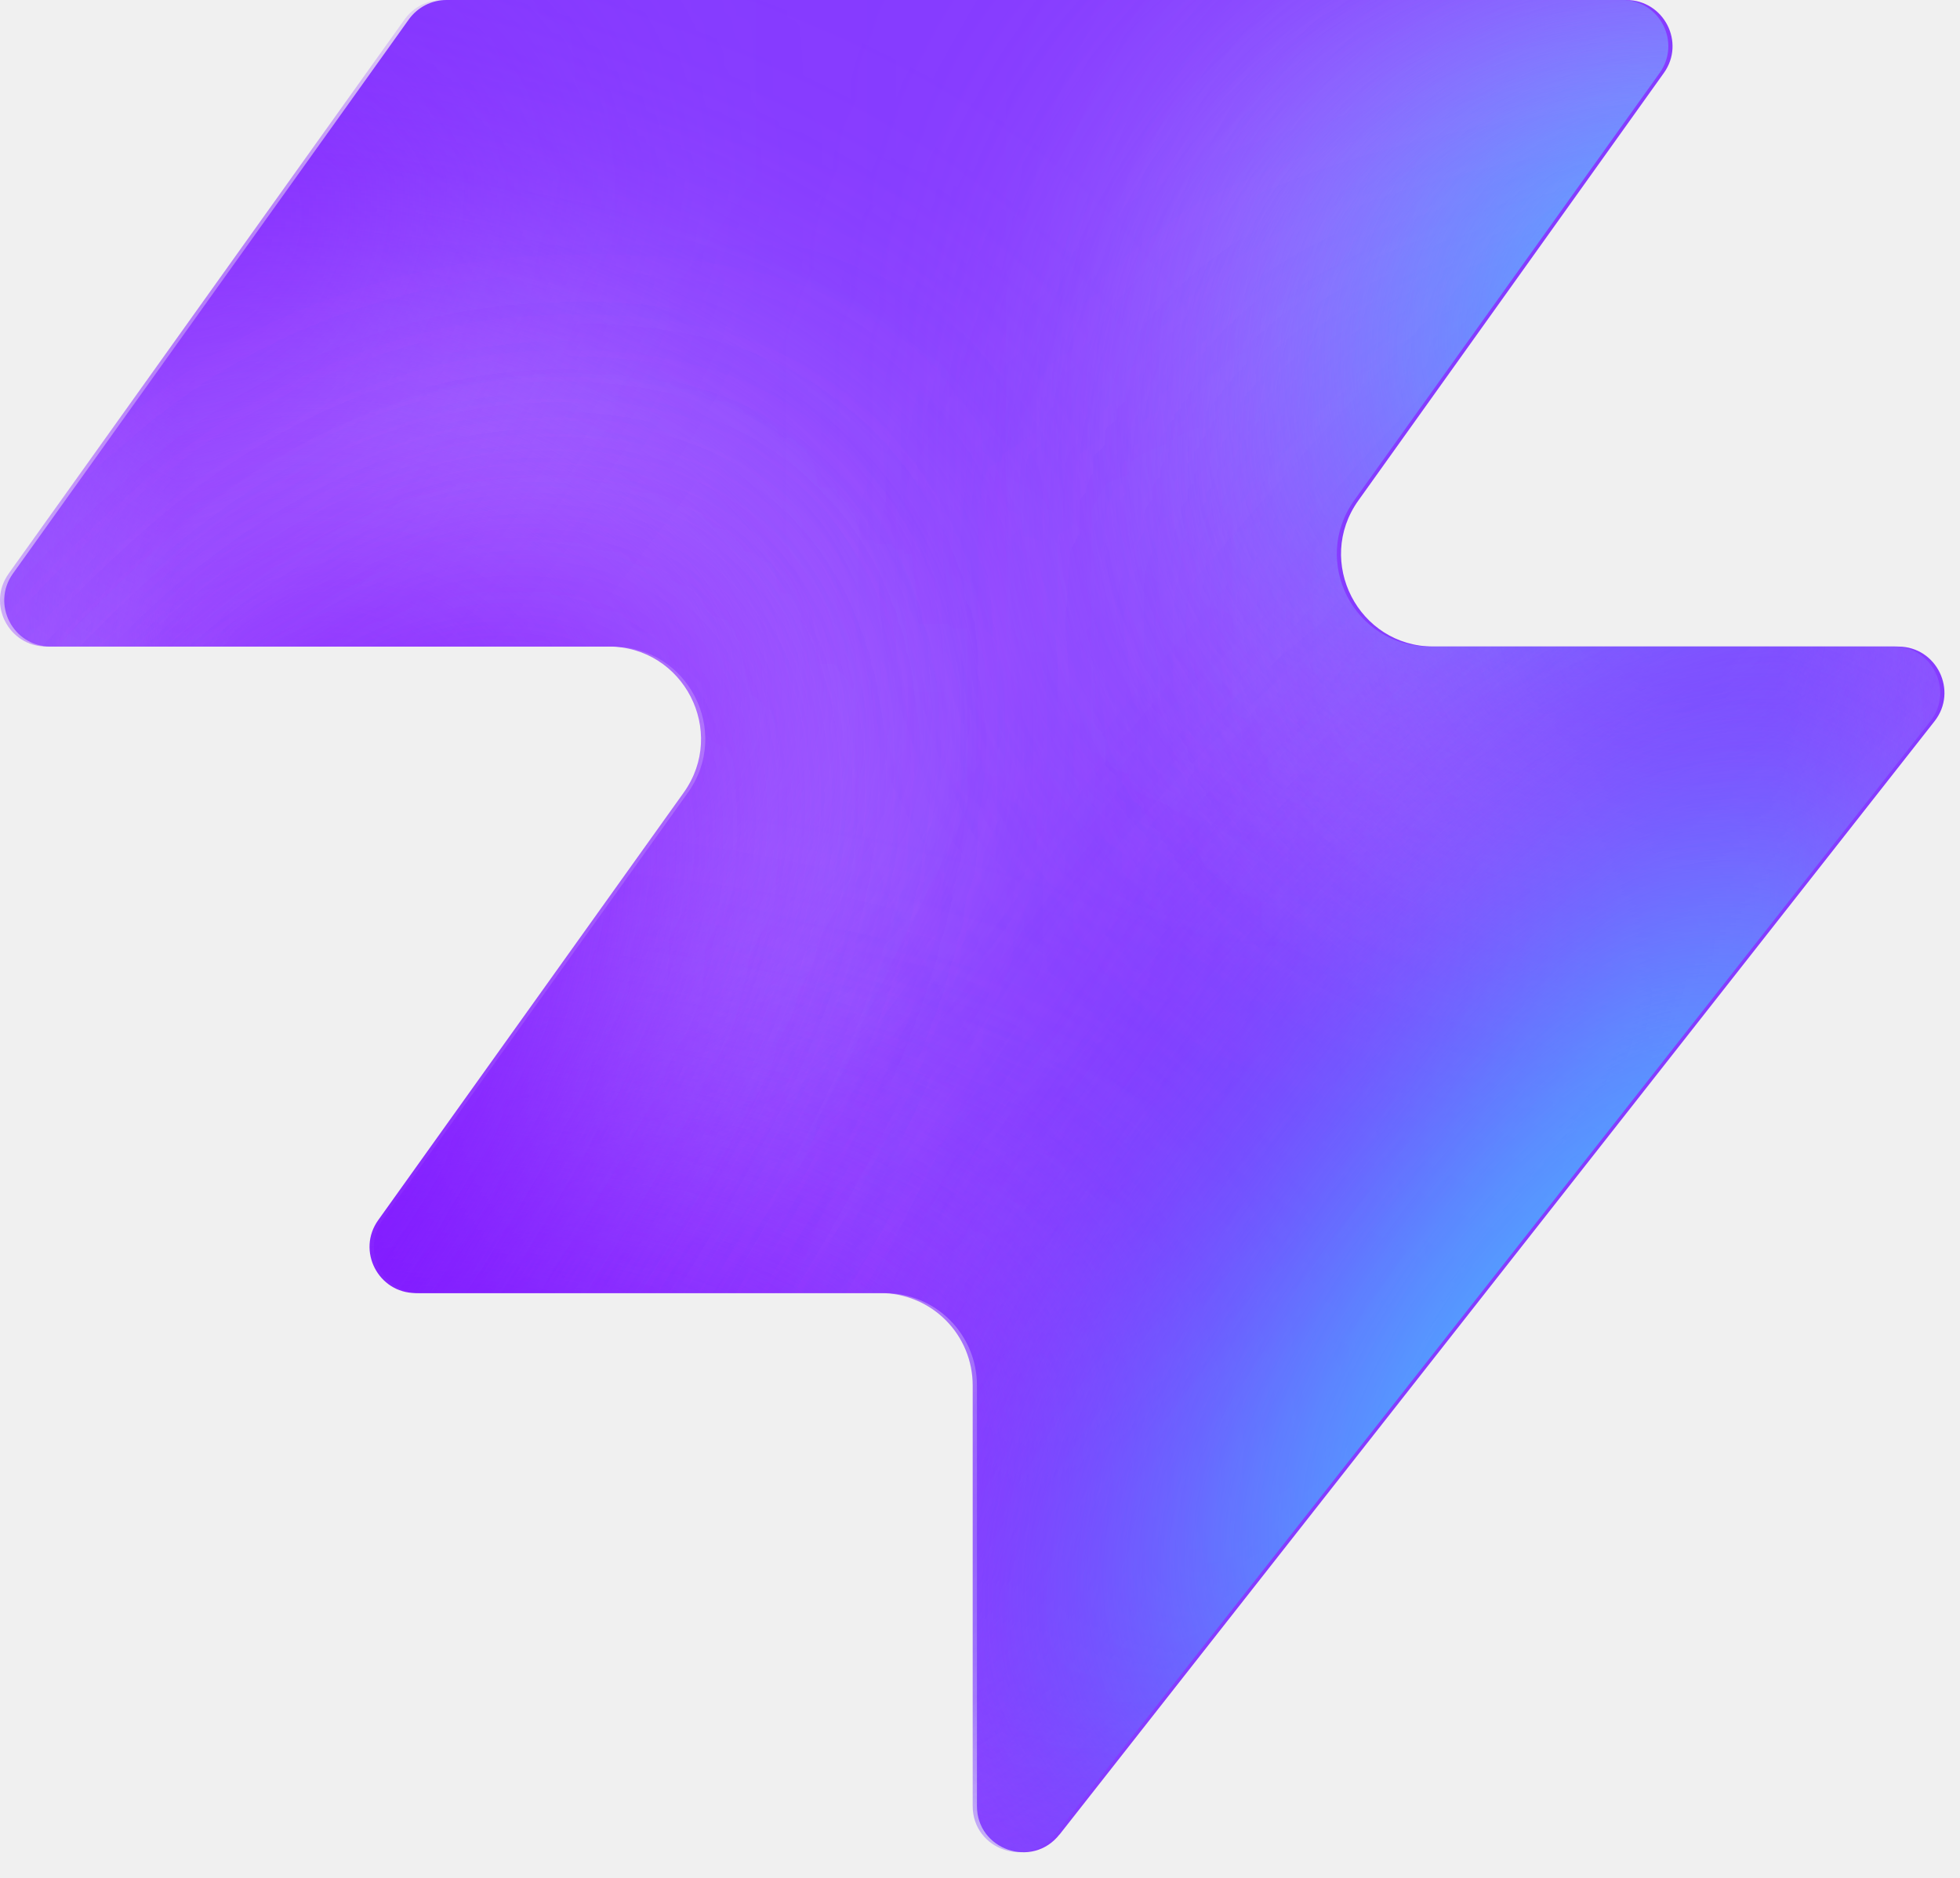
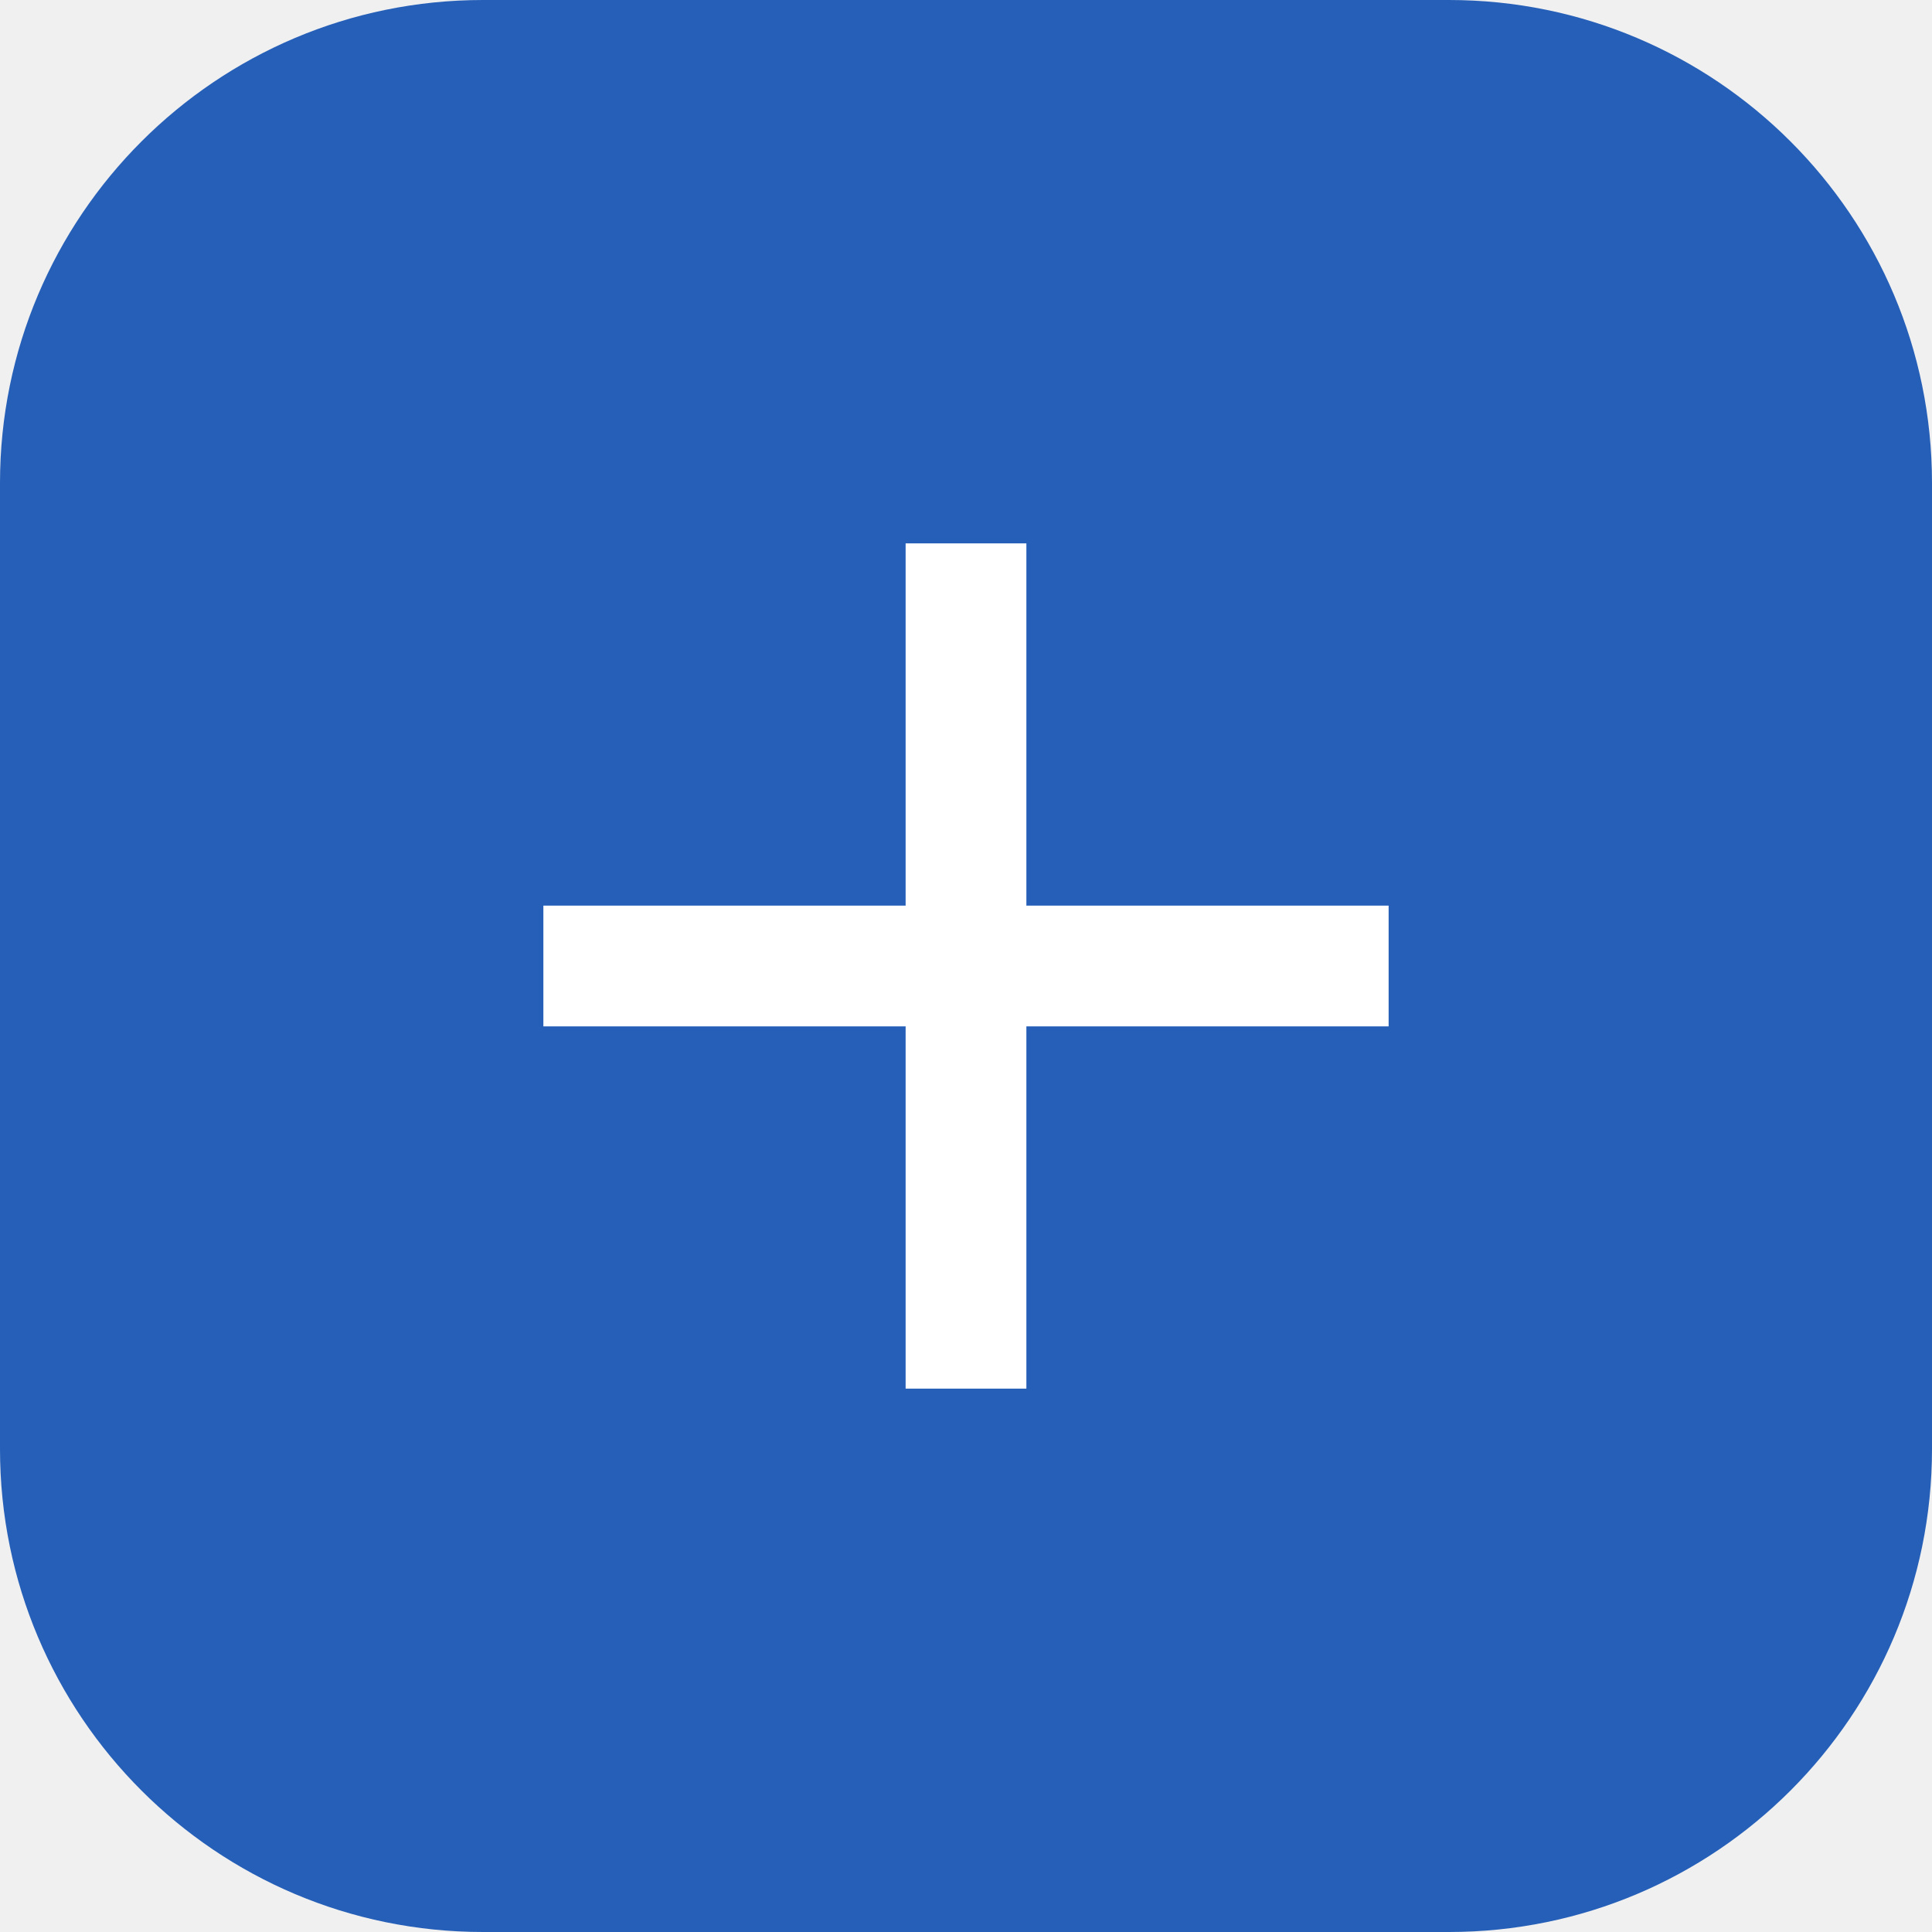
- <svg xmlns="http://www.w3.org/2000/svg" width="48" height="46" fill="none" viewBox="0 0 48 46">
-   <path fill="#863bff" d="M25.946 44.938c-.664.845-2.021.375-2.021-.698V33.937a2.26 2.26 0 0 0-2.262-2.262H10.287c-.92 0-1.456-1.04-.92-1.788l7.48-10.471c1.07-1.497 0-3.578-1.842-3.578H1.237c-.92 0-1.456-1.04-.92-1.788L10.013.474c.214-.297.556-.474.92-.474h28.894c.92 0 1.456 1.04.92 1.788l-7.48 10.471c-1.07 1.498 0 3.579 1.842 3.579h11.377c.943 0 1.473 1.088.89 1.83L25.947 44.94z" style="fill:#863bff;fill:color(display-p3 .525 .23 1);fill-opacity:1" />
-   <mask id="a" width="48" height="46" x="0" y="0" maskUnits="userSpaceOnUse" style="mask-type:alpha">
-     <path fill="#000" d="M25.842 44.938c-.664.844-2.021.375-2.021-.698V33.937a2.26 2.26 0 0 0-2.262-2.262H10.183c-.92 0-1.456-1.04-.92-1.788l7.48-10.471c1.07-1.498 0-3.579-1.842-3.579H1.133c-.92 0-1.456-1.04-.92-1.787L9.91.473c.214-.297.556-.474.92-.474h28.894c.92 0 1.456 1.04.92 1.788l-7.48 10.471c-1.07 1.498 0 3.578 1.842 3.578h11.377c.943 0 1.473 1.088.89 1.832L25.843 44.94z" style="fill:#000;fill-opacity:1" />
-   </mask>
-   <g mask="url(#a)">
-     <g filter="url(#b)">
-       <ellipse cx="5.508" cy="14.704" fill="#ede6ff" rx="5.508" ry="14.704" style="fill:#ede6ff;fill:color(display-p3 .927 .903 1);fill-opacity:1" transform="matrix(.00324 1 1 -.00324 -4.47 31.516)" />
-     </g>
-     <g filter="url(#c)">
-       <ellipse cx="10.399" cy="29.851" fill="#ede6ff" rx="10.399" ry="29.851" style="fill:#ede6ff;fill:color(display-p3 .927 .903 1);fill-opacity:1" transform="matrix(.00324 1 1 -.00324 -39.328 7.883)" />
-     </g>
-     <g filter="url(#d)">
-       <ellipse cx="5.508" cy="30.487" fill="#7e14ff" rx="5.508" ry="30.487" style="fill:#7e14ff;fill:color(display-p3 .492 .077 1);fill-opacity:1" transform="rotate(89.814 -25.913 -14.639)scale(1 -1)" />
-     </g>
-     <g filter="url(#e)">
-       <ellipse cx="5.508" cy="30.599" fill="#7e14ff" rx="5.508" ry="30.599" style="fill:#7e14ff;fill:color(display-p3 .492 .077 1);fill-opacity:1" transform="rotate(89.814 -32.644 -3.334)scale(1 -1)" />
-     </g>
-     <g filter="url(#f)">
-       <ellipse cx="5.508" cy="30.599" fill="#7e14ff" rx="5.508" ry="30.599" style="fill:#7e14ff;fill:color(display-p3 .492 .077 1);fill-opacity:1" transform="matrix(.00324 1 1 -.00324 -34.34 30.47)" />
-     </g>
-     <g filter="url(#g)">
-       <ellipse cx="14.072" cy="22.078" fill="#ede6ff" rx="14.072" ry="22.078" style="fill:#ede6ff;fill:color(display-p3 .927 .903 1);fill-opacity:1" transform="rotate(93.35 24.506 48.493)scale(-1 1)" />
-     </g>
-     <g filter="url(#h)">
-       <ellipse cx="3.47" cy="21.501" fill="#7e14ff" rx="3.47" ry="21.501" style="fill:#7e14ff;fill:color(display-p3 .492 .077 1);fill-opacity:1" transform="rotate(89.009 28.708 47.59)scale(-1 1)" />
-     </g>
-     <g filter="url(#i)">
-       <ellipse cx="3.47" cy="21.501" fill="#7e14ff" rx="3.47" ry="21.501" style="fill:#7e14ff;fill:color(display-p3 .492 .077 1);fill-opacity:1" transform="rotate(89.009 28.708 47.59)scale(-1 1)" />
-     </g>
-     <g filter="url(#j)">
-       <ellipse cx=".387" cy="8.972" fill="#7e14ff" rx="4.407" ry="29.108" style="fill:#7e14ff;fill:color(display-p3 .492 .077 1);fill-opacity:1" transform="rotate(39.51 .387 8.972)" />
-     </g>
-     <g filter="url(#k)">
-       <ellipse cx="47.523" cy="-6.092" fill="#7e14ff" rx="4.407" ry="29.108" style="fill:#7e14ff;fill:color(display-p3 .492 .077 1);fill-opacity:1" transform="rotate(37.892 47.523 -6.092)" />
-     </g>
-     <g filter="url(#l)">
-       <ellipse cx="41.412" cy="6.333" fill="#47bfff" rx="5.971" ry="9.665" style="fill:#47bfff;fill:color(display-p3 .28 .748 1);fill-opacity:1" transform="rotate(37.892 41.412 6.333)" />
-     </g>
-     <g filter="url(#m)">
-       <ellipse cx="-1.879" cy="38.332" fill="#7e14ff" rx="4.407" ry="29.108" style="fill:#7e14ff;fill:color(display-p3 .492 .077 1);fill-opacity:1" transform="rotate(37.892 -1.88 38.332)" />
-     </g>
-     <g filter="url(#n)">
-       <ellipse cx="-1.879" cy="38.332" fill="#7e14ff" rx="4.407" ry="29.108" style="fill:#7e14ff;fill:color(display-p3 .492 .077 1);fill-opacity:1" transform="rotate(37.892 -1.88 38.332)" />
-     </g>
-     <g filter="url(#o)">
-       <ellipse cx="35.651" cy="29.907" fill="#7e14ff" rx="4.407" ry="29.108" style="fill:#7e14ff;fill:color(display-p3 .492 .077 1);fill-opacity:1" transform="rotate(37.892 35.651 29.907)" />
-     </g>
-     <g filter="url(#p)">
-       <ellipse cx="38.418" cy="32.4" fill="#47bfff" rx="5.971" ry="15.297" style="fill:#47bfff;fill:color(display-p3 .28 .748 1);fill-opacity:1" transform="rotate(37.892 38.418 32.4)" />
-     </g>
-   </g>
-   <defs>
-     <filter id="b" width="60.045" height="41.654" x="-19.77" y="16.149" color-interpolation-filters="sRGB" filterUnits="userSpaceOnUse">
-       <feFlood flood-opacity="0" result="BackgroundImageFix" />
-       <feBlend in="SourceGraphic" in2="BackgroundImageFix" result="shape" />
-       <feGaussianBlur result="effect1_foregroundBlur_2002_17158" stdDeviation="7.659" />
-     </filter>
-     <filter id="c" width="90.34" height="51.437" x="-54.613" y="-7.533" color-interpolation-filters="sRGB" filterUnits="userSpaceOnUse">
-       <feFlood flood-opacity="0" result="BackgroundImageFix" />
-       <feBlend in="SourceGraphic" in2="BackgroundImageFix" result="shape" />
-       <feGaussianBlur result="effect1_foregroundBlur_2002_17158" stdDeviation="7.659" />
-     </filter>
-     <filter id="d" width="79.355" height="29.4" x="-49.64" y="2.03" color-interpolation-filters="sRGB" filterUnits="userSpaceOnUse">
-       <feFlood flood-opacity="0" result="BackgroundImageFix" />
-       <feBlend in="SourceGraphic" in2="BackgroundImageFix" result="shape" />
-       <feGaussianBlur result="effect1_foregroundBlur_2002_17158" stdDeviation="4.596" />
-     </filter>
-     <filter id="e" width="79.579" height="29.4" x="-45.045" y="20.029" color-interpolation-filters="sRGB" filterUnits="userSpaceOnUse">
-       <feFlood flood-opacity="0" result="BackgroundImageFix" />
-       <feBlend in="SourceGraphic" in2="BackgroundImageFix" result="shape" />
-       <feGaussianBlur result="effect1_foregroundBlur_2002_17158" stdDeviation="4.596" />
-     </filter>
-     <filter id="f" width="79.579" height="29.4" x="-43.513" y="21.178" color-interpolation-filters="sRGB" filterUnits="userSpaceOnUse">
-       <feFlood flood-opacity="0" result="BackgroundImageFix" />
-       <feBlend in="SourceGraphic" in2="BackgroundImageFix" result="shape" />
-       <feGaussianBlur result="effect1_foregroundBlur_2002_17158" stdDeviation="4.596" />
-     </filter>
-     <filter id="g" width="74.749" height="58.852" x="15.756" y="-17.901" color-interpolation-filters="sRGB" filterUnits="userSpaceOnUse">
-       <feFlood flood-opacity="0" result="BackgroundImageFix" />
-       <feBlend in="SourceGraphic" in2="BackgroundImageFix" result="shape" />
-       <feGaussianBlur result="effect1_foregroundBlur_2002_17158" stdDeviation="7.659" />
-     </filter>
-     <filter id="h" width="61.377" height="25.362" x="23.548" y="2.284" color-interpolation-filters="sRGB" filterUnits="userSpaceOnUse">
-       <feFlood flood-opacity="0" result="BackgroundImageFix" />
-       <feBlend in="SourceGraphic" in2="BackgroundImageFix" result="shape" />
-       <feGaussianBlur result="effect1_foregroundBlur_2002_17158" stdDeviation="4.596" />
-     </filter>
-     <filter id="i" width="61.377" height="25.362" x="23.548" y="2.284" color-interpolation-filters="sRGB" filterUnits="userSpaceOnUse">
-       <feFlood flood-opacity="0" result="BackgroundImageFix" />
-       <feBlend in="SourceGraphic" in2="BackgroundImageFix" result="shape" />
-       <feGaussianBlur result="effect1_foregroundBlur_2002_17158" stdDeviation="4.596" />
-     </filter>
-     <filter id="j" width="56.045" height="63.649" x="-27.636" y="-22.853" color-interpolation-filters="sRGB" filterUnits="userSpaceOnUse">
-       <feFlood flood-opacity="0" result="BackgroundImageFix" />
-       <feBlend in="SourceGraphic" in2="BackgroundImageFix" result="shape" />
-       <feGaussianBlur result="effect1_foregroundBlur_2002_17158" stdDeviation="4.596" />
-     </filter>
-     <filter id="k" width="54.814" height="64.646" x="20.116" y="-38.415" color-interpolation-filters="sRGB" filterUnits="userSpaceOnUse">
-       <feFlood flood-opacity="0" result="BackgroundImageFix" />
-       <feBlend in="SourceGraphic" in2="BackgroundImageFix" result="shape" />
-       <feGaussianBlur result="effect1_foregroundBlur_2002_17158" stdDeviation="4.596" />
-     </filter>
-     <filter id="l" width="33.541" height="35.313" x="24.641" y="-11.323" color-interpolation-filters="sRGB" filterUnits="userSpaceOnUse">
-       <feFlood flood-opacity="0" result="BackgroundImageFix" />
-       <feBlend in="SourceGraphic" in2="BackgroundImageFix" result="shape" />
-       <feGaussianBlur result="effect1_foregroundBlur_2002_17158" stdDeviation="4.596" />
-     </filter>
-     <filter id="m" width="54.814" height="64.646" x="-29.286" y="6.009" color-interpolation-filters="sRGB" filterUnits="userSpaceOnUse">
-       <feFlood flood-opacity="0" result="BackgroundImageFix" />
-       <feBlend in="SourceGraphic" in2="BackgroundImageFix" result="shape" />
-       <feGaussianBlur result="effect1_foregroundBlur_2002_17158" stdDeviation="4.596" />
-     </filter>
-     <filter id="n" width="54.814" height="64.646" x="-29.286" y="6.009" color-interpolation-filters="sRGB" filterUnits="userSpaceOnUse">
-       <feFlood flood-opacity="0" result="BackgroundImageFix" />
-       <feBlend in="SourceGraphic" in2="BackgroundImageFix" result="shape" />
-       <feGaussianBlur result="effect1_foregroundBlur_2002_17158" stdDeviation="4.596" />
-     </filter>
-     <filter id="o" width="54.814" height="64.646" x="8.244" y="-2.416" color-interpolation-filters="sRGB" filterUnits="userSpaceOnUse">
-       <feFlood flood-opacity="0" result="BackgroundImageFix" />
-       <feBlend in="SourceGraphic" in2="BackgroundImageFix" result="shape" />
-       <feGaussianBlur result="effect1_foregroundBlur_2002_17158" stdDeviation="4.596" />
-     </filter>
-     <filter id="p" width="39.409" height="43.623" x="18.713" y="10.588" color-interpolation-filters="sRGB" filterUnits="userSpaceOnUse">
-       <feFlood flood-opacity="0" result="BackgroundImageFix" />
-       <feBlend in="SourceGraphic" in2="BackgroundImageFix" result="shape" />
-       <feGaussianBlur result="effect1_foregroundBlur_2002_17158" stdDeviation="4.596" />
-     </filter>
-   </defs>
+ <svg xmlns="http://www.w3.org/2000/svg" viewBox="0 0 32 32" fill="none">
+   <rect width="32" height="32" rx="8" fill="#255FB8" />
+   <path d="M15 9h2v14h-2zM9 15h14v2H9z" fill="#fff" />
</svg>
